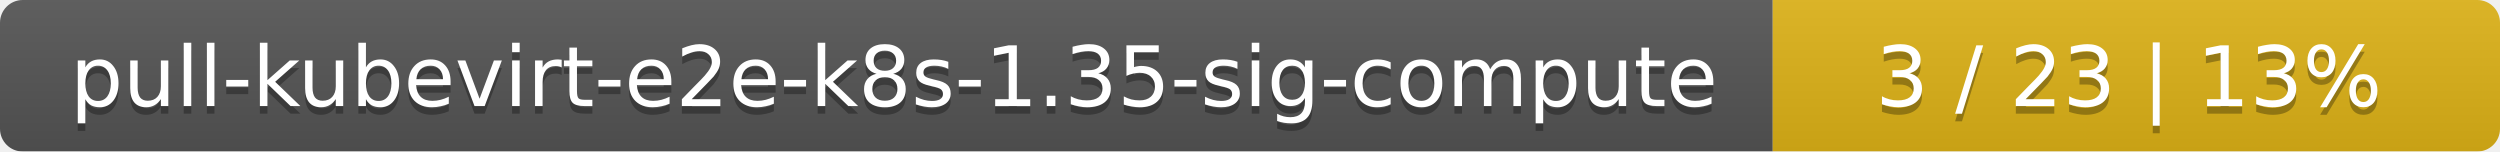
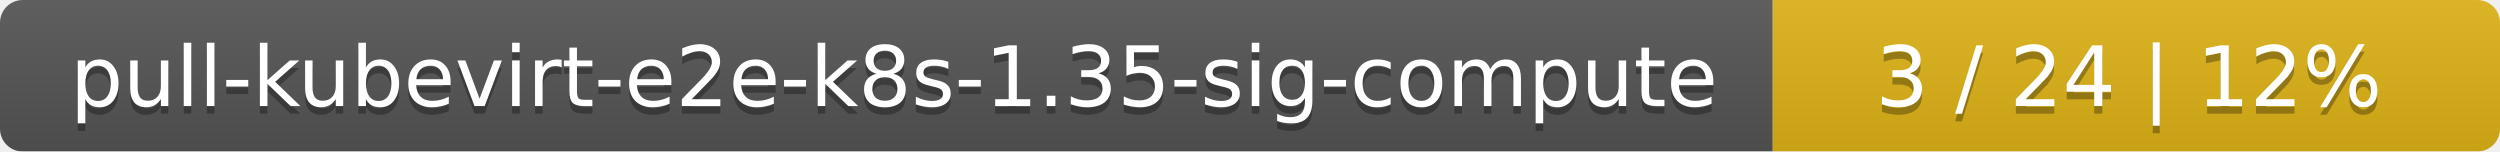
<svg xmlns="http://www.w3.org/2000/svg" width="330" height="20">
  <linearGradient id="smooth" x2="0" y2="100%">
    <stop offset="0" stop-color="#bbb" stop-opacity=".1" />
    <stop offset="1" stop-opacity=".1" />
  </linearGradient>
  <mask id="round">
    <rect width="330" height="20" rx="3" fill="#fff" />
  </mask>
  <g mask="url(#round)">
    <rect width="234" height="20" fill="#555" />
    <rect x="234" width="96" height="20" fill="#dfb317" />
    <rect width="330" height="20" fill="url(#smooth)" />
  </g>
  <g fill="#fff" text-anchor="middle" font-family="DejaVu Sans,Verdana,Geneva,sans-serif" font-size="11">
    <text x="118" y="15" fill="#010101" fill-opacity=".3">pull-kubevirt-e2e-k8s-1.35-sig-compute</text>
    <text x="118" y="14">pull-kubevirt-e2e-k8s-1.35-sig-compute</text>
-     <text x="281" y="15" fill="#010101" fill-opacity=".3">3 / 23    |    13%</text>
-     <text x="281" y="14">3 / 23    |    13%</text>
+     <text x="281" y="15" fill="#010101" fill-opacity=".3">3 / 24    |    12%</text>
+     <text x="281" y="14">3 / 24    |    12%</text>
  </g>
</svg>
